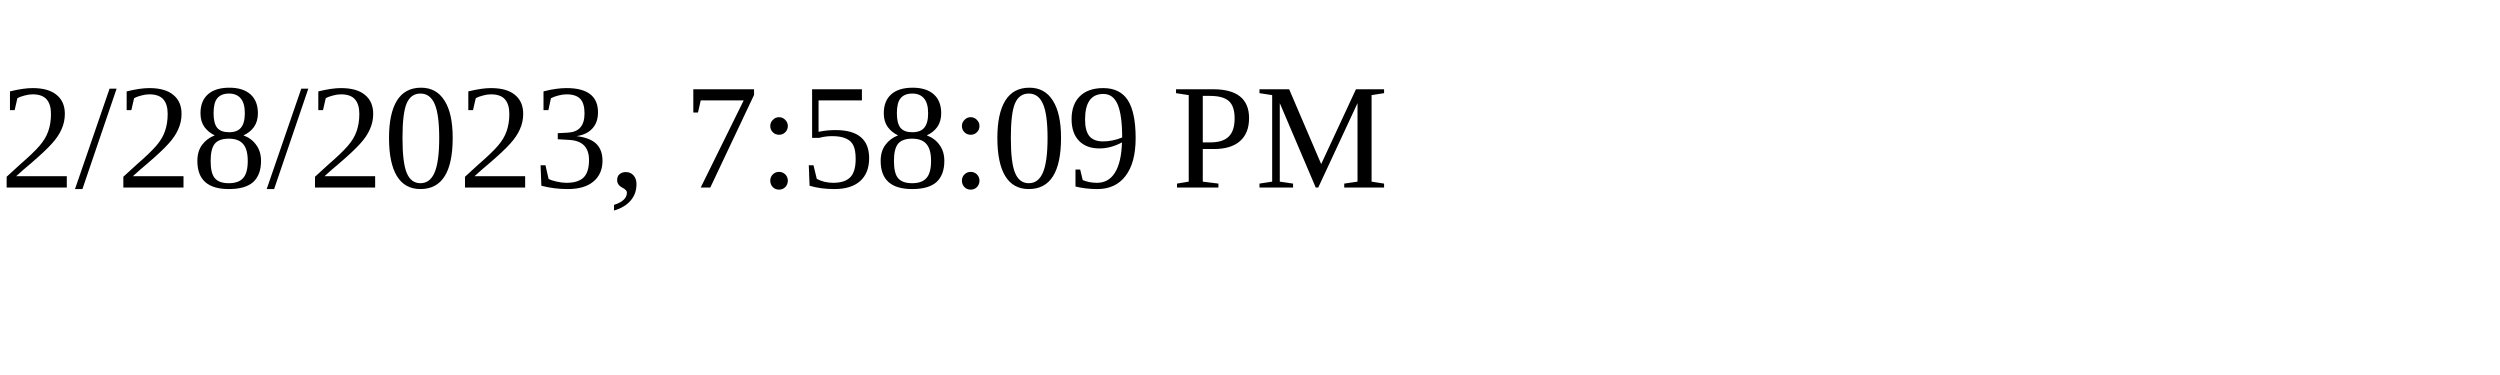
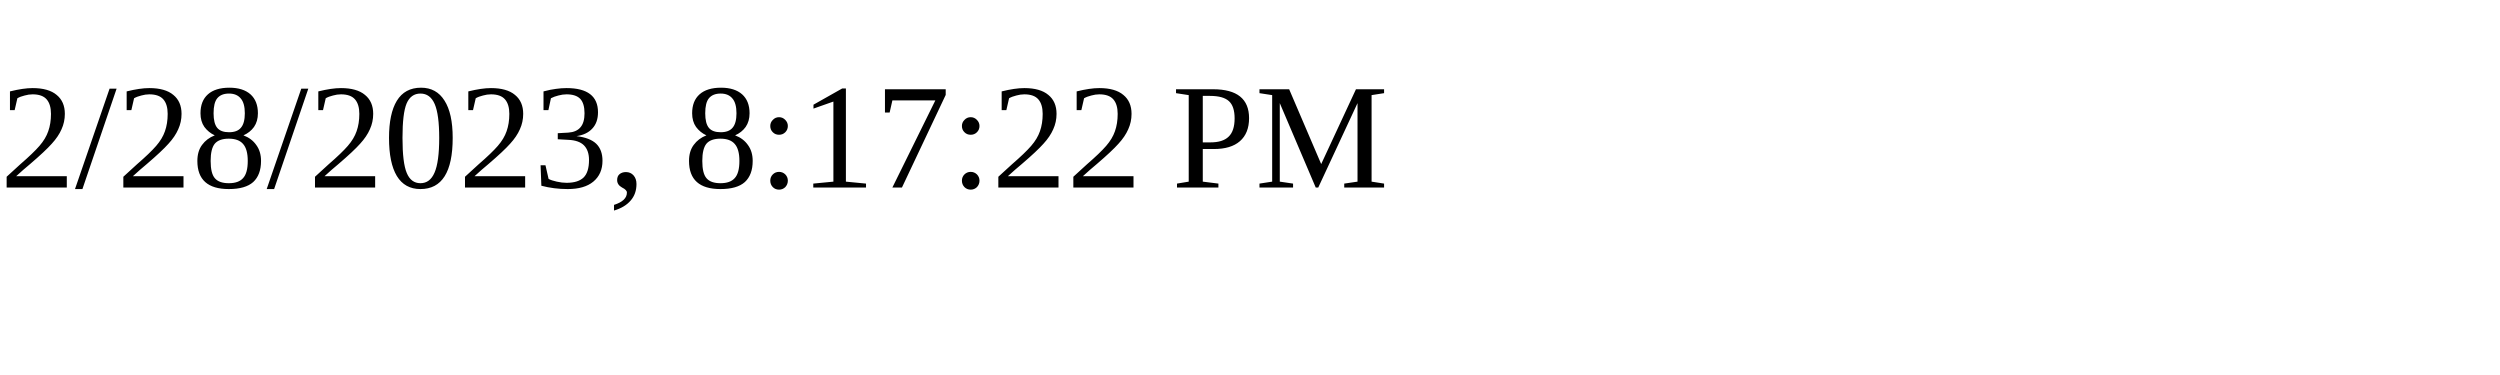
<svg xmlns="http://www.w3.org/2000/svg" height="30" width="200">
-   <text x="0" y="15">2/28/2023, 7:58:09 PM</text>
+   <text x="0" y="15">2/28/2023, 8:17:22 PM</text>
</svg>
